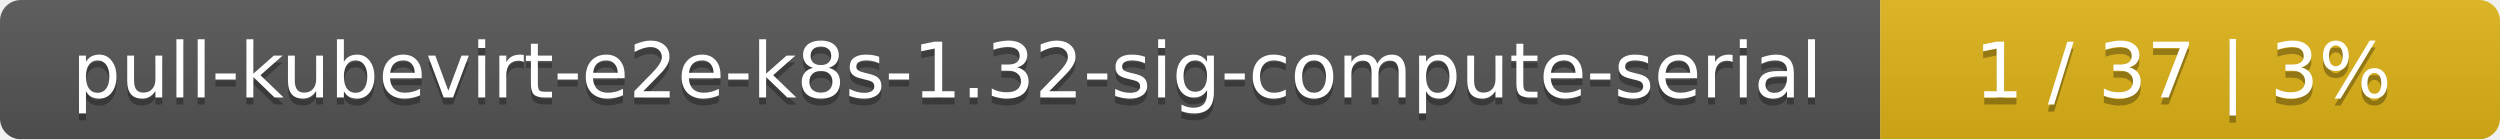
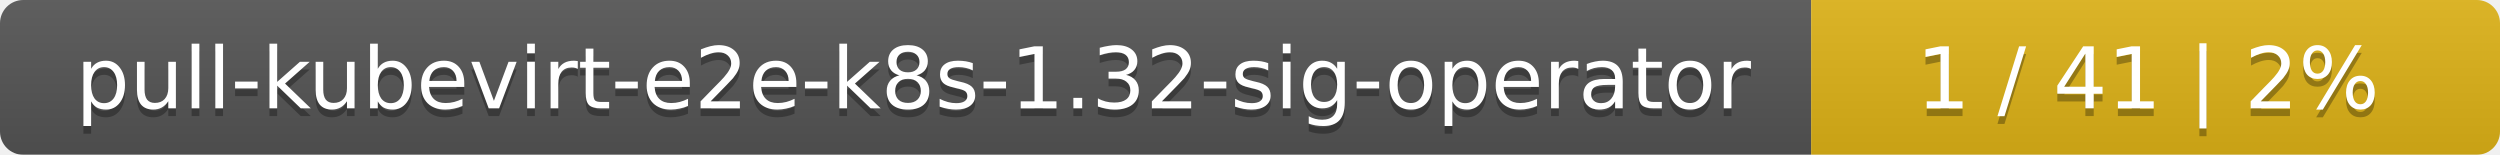
- <svg xmlns="http://www.w3.org/2000/svg" width="359" height="20">
+ <svg xmlns="http://www.w3.org/2000/svg" width="323" height="20">
  <linearGradient id="smooth" x2="0" y2="100%">
    <stop offset="0" stop-color="#bbb" stop-opacity=".1" />
    <stop offset="1" stop-opacity=".1" />
  </linearGradient>
  <mask id="round">
-     <rect width="359" height="20" rx="3" fill="#fff" />
+     <rect width="323" height="20" rx="3" fill="#fff" />
  </mask>
  <g mask="url(#round)">
-     <rect width="270" height="20" fill="#555" />
-     <rect x="270" width="89" height="20" fill="#dfb317" />
-     <rect width="359" height="20" fill="url(#smooth)" />
+     <rect width="234" height="20" fill="#555" />
+     <rect x="234" width="89" height="20" fill="#dfb317" />
+     <rect width="323" height="20" fill="url(#smooth)" />
  </g>
  <g fill="#fff" text-anchor="middle" font-family="DejaVu Sans,Verdana,Geneva,sans-serif" font-size="11">
-     <text x="136" y="15" fill="#010101" fill-opacity=".3">pull-kubevirt-e2e-k8s-1.32-sig-compute-serial</text>
-     <text x="136" y="14">pull-kubevirt-e2e-k8s-1.32-sig-compute-serial</text>
-     <text x="313.5" y="15" fill="#010101" fill-opacity=".3">1 / 37    |    3%</text>
-     <text x="313.5" y="14">1 / 37    |    3%</text>
+     <text x="118" y="15" fill="#010101" fill-opacity=".3">pull-kubevirt-e2e-k8s-1.32-sig-operator</text>
+     <text x="118" y="14">pull-kubevirt-e2e-k8s-1.32-sig-operator</text>
+     <text x="277.5" y="15" fill="#010101" fill-opacity=".3">1 / 41    |    2%</text>
+     <text x="277.5" y="14">1 / 41    |    2%</text>
  </g>
</svg>
